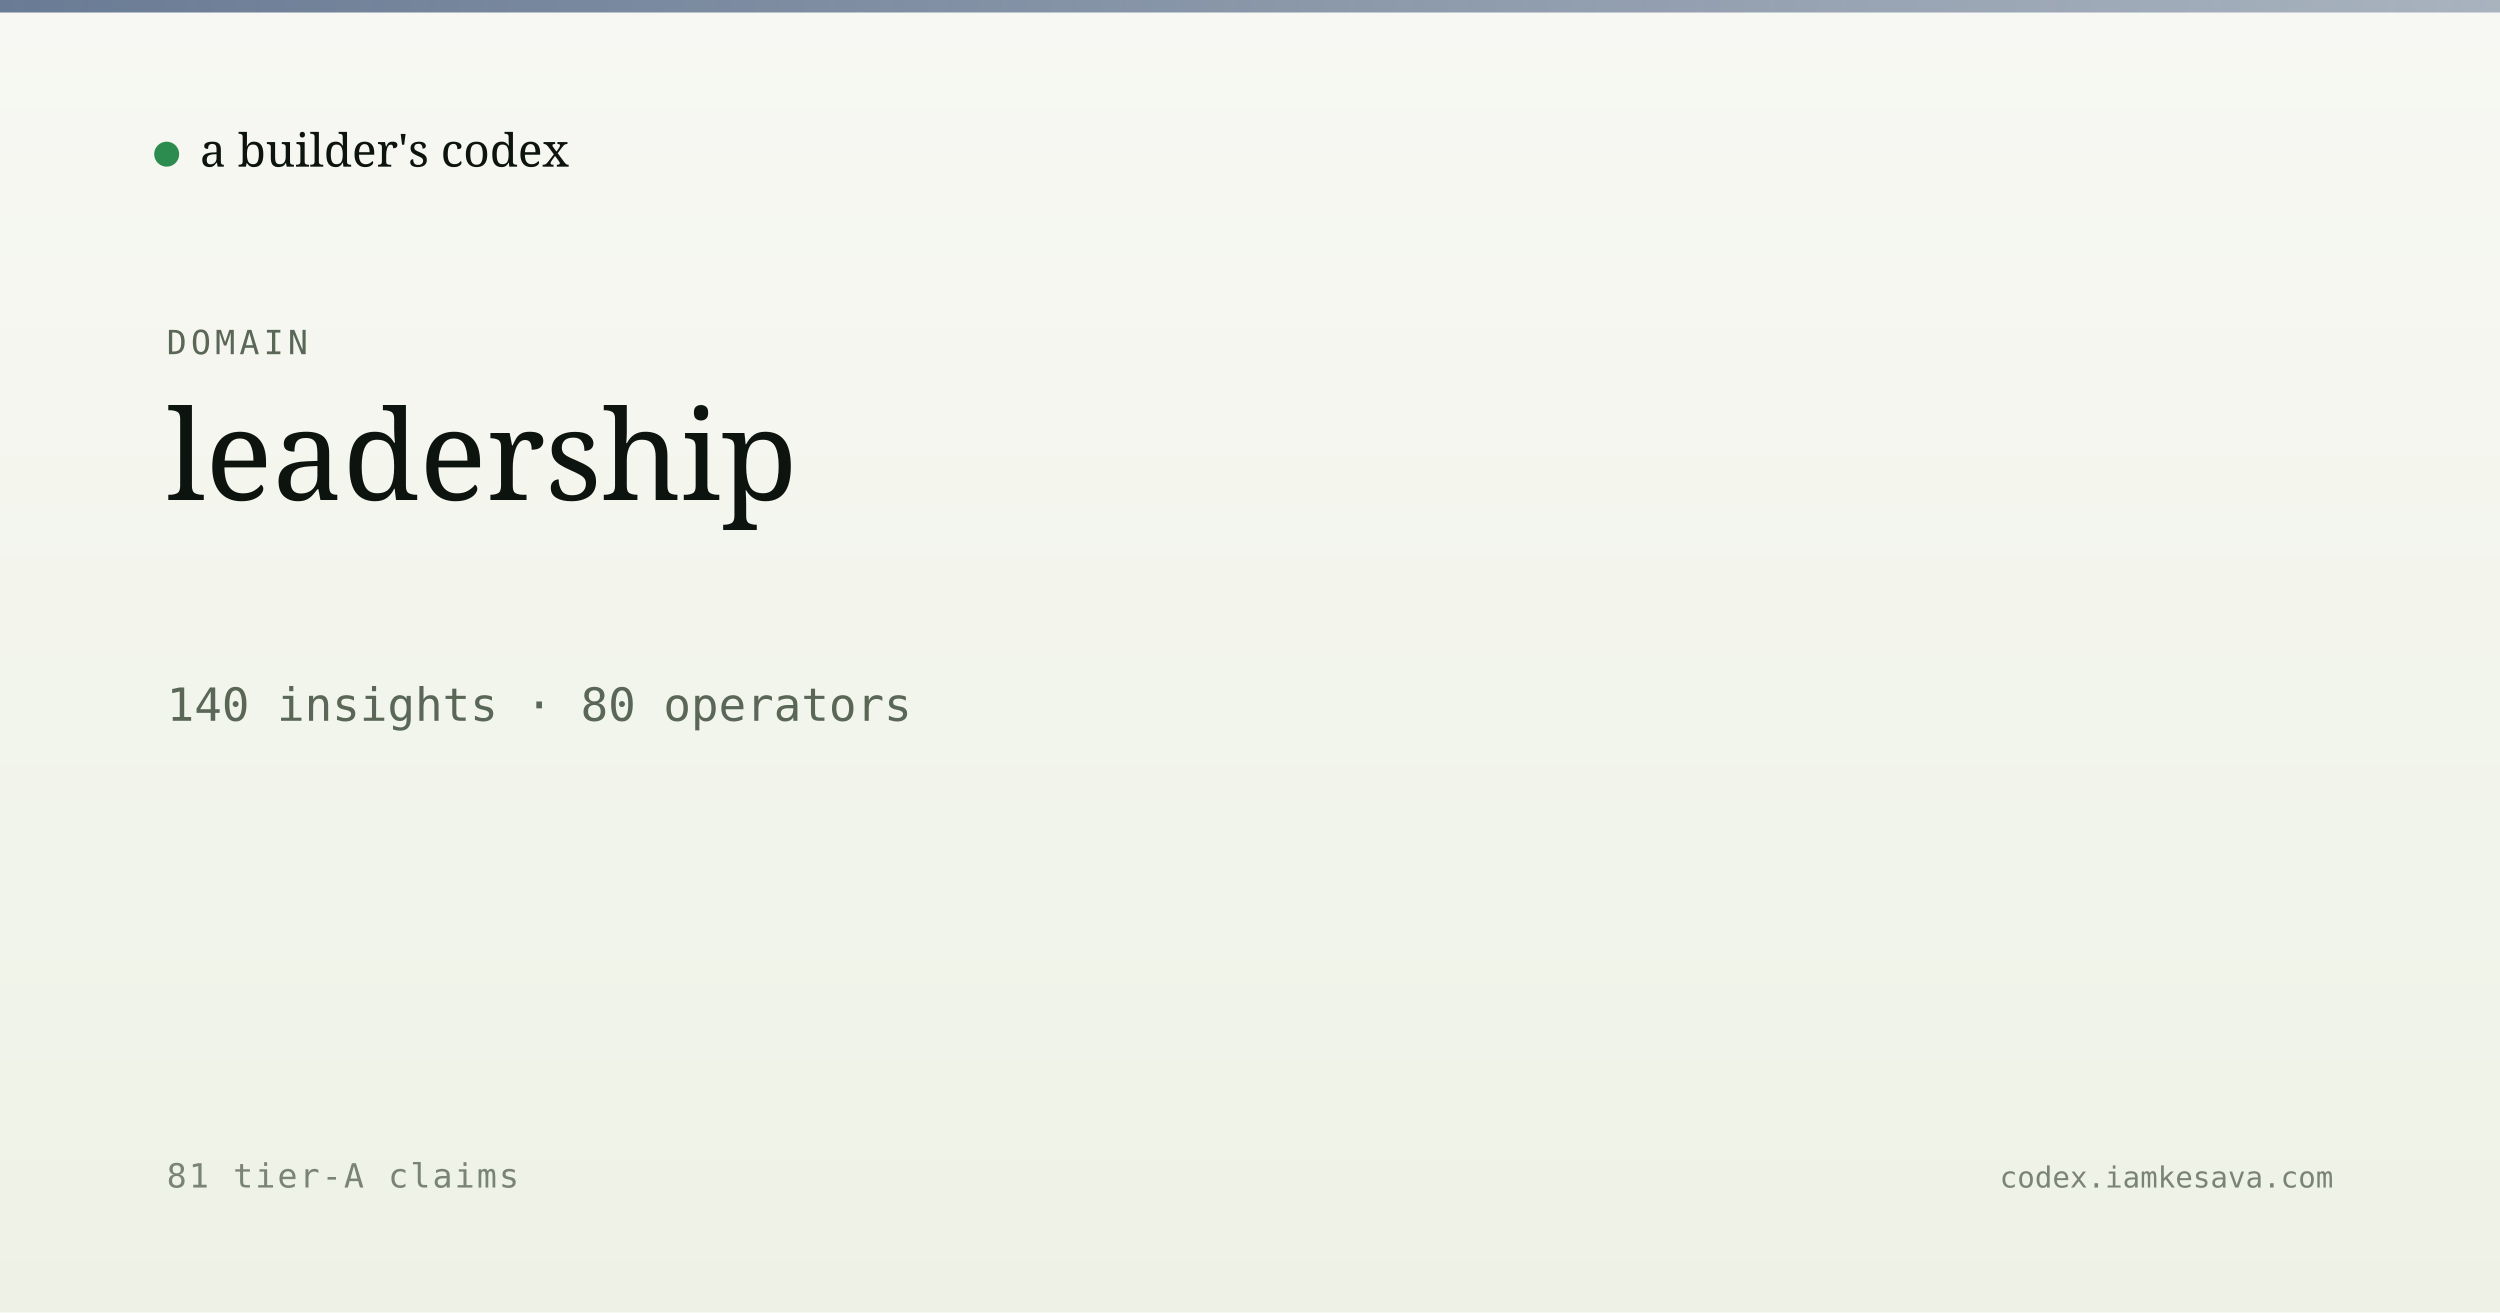
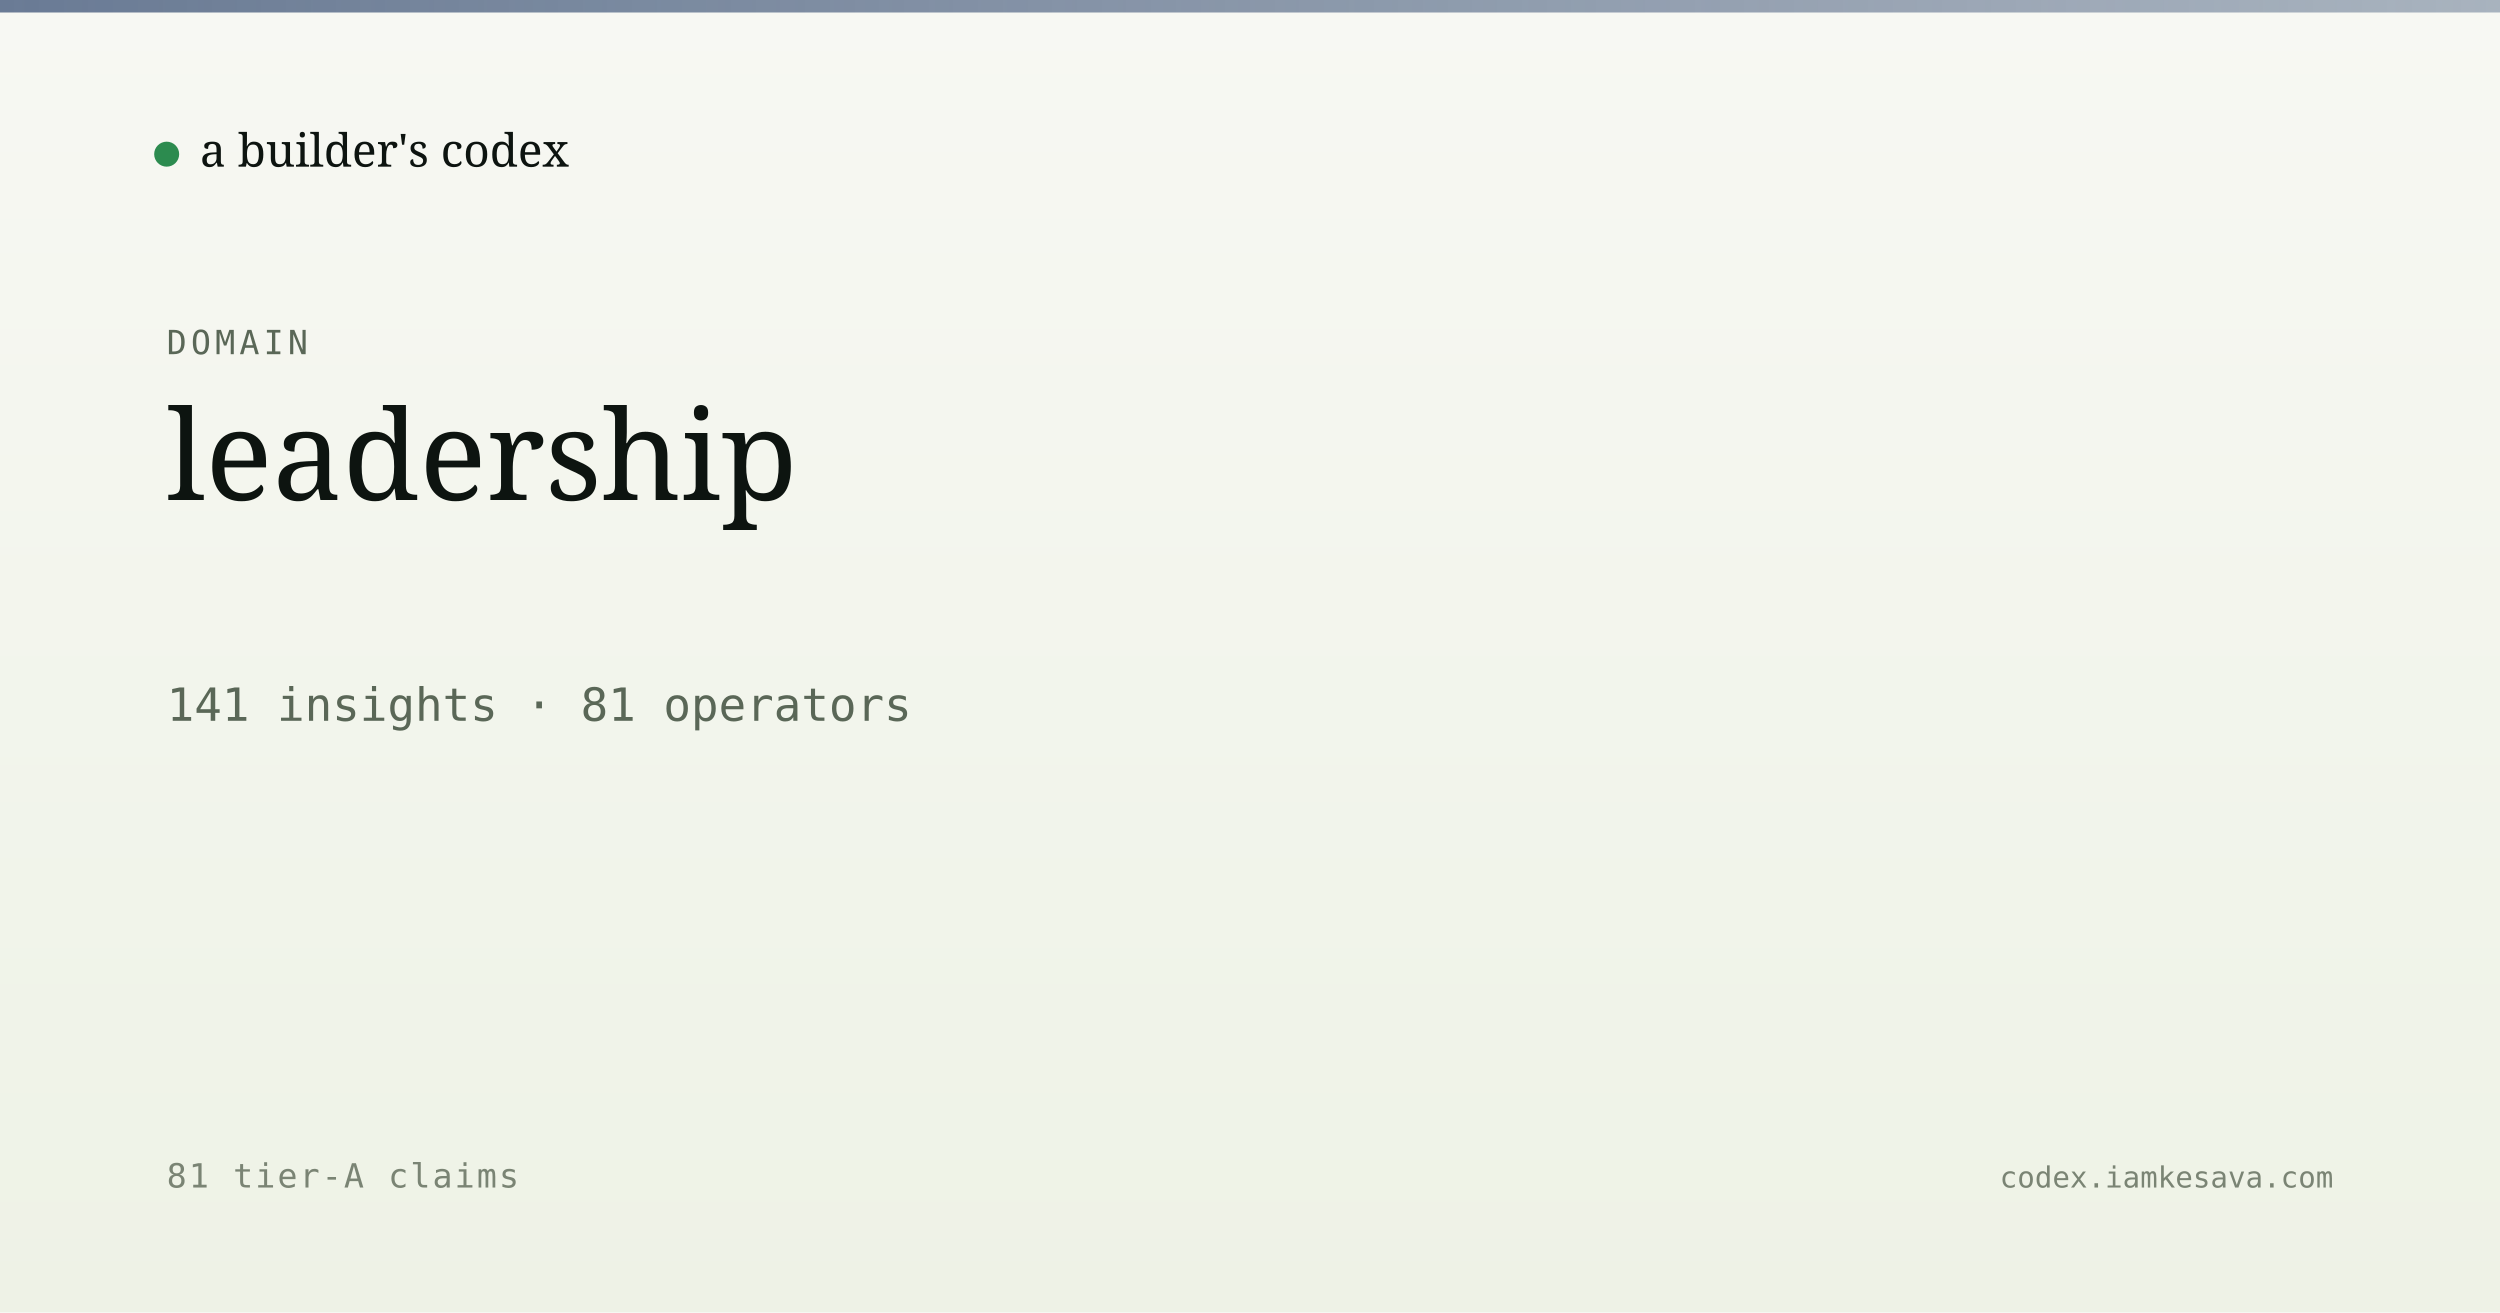
<svg xmlns="http://www.w3.org/2000/svg" viewBox="0 0 1200 630" width="1200" height="630">
  <defs>
    <linearGradient id="bg" x1="0" y1="0" x2="0" y2="1">
      <stop offset="0" stop-color="#f7f8f3" />
      <stop offset="1" stop-color="#eef2e6" />
    </linearGradient>
    <linearGradient id="band" x1="0" y1="0" x2="1" y2="0">
      <stop offset="0" stop-color="#5a6d8a" stop-opacity="0.9" />
      <stop offset="1" stop-color="#5a6d8a" stop-opacity="0.5" />
    </linearGradient>
  </defs>
  <rect width="1200" height="630" fill="url(#bg)" />
  <rect x="0" y="0" width="1200" height="6" fill="url(#band)" />
  <g transform="translate(80, 60)">
    <circle cx="0" cy="14" r="6" fill="#2c8b4f" />
    <text x="16" y="20" font-family="Newsreader, serif" font-size="22" fill="#0d1410">a builder's codex</text>
  </g>
  <text x="80" y="170" font-family="JetBrains Mono, monospace" font-size="16" fill="#5a6757" letter-spacing="2">DOMAIN</text>
  <text x="80" y="240" font-family="Newsreader, serif" font-size="60" font-weight="500" fill="#0d1410">leadership</text>
-   <text x="80" y="346" font-family="JetBrains Mono, monospace" font-size="22" fill="#5a6757">140 insights · 80 operators</text>
+   <text x="80" y="346" font-family="JetBrains Mono, monospace" font-size="22" fill="#5a6757">141 insights · 81 operators</text>
  <text x="80" y="570" font-family="JetBrains Mono, monospace" font-size="16" fill="#7a8474" letter-spacing="1">81 tier-A claims</text>
  <text x="1120" y="570" text-anchor="end" font-family="JetBrains Mono, monospace" font-size="14" fill="#7a8474">codex.iamkesava.com</text>
</svg>
